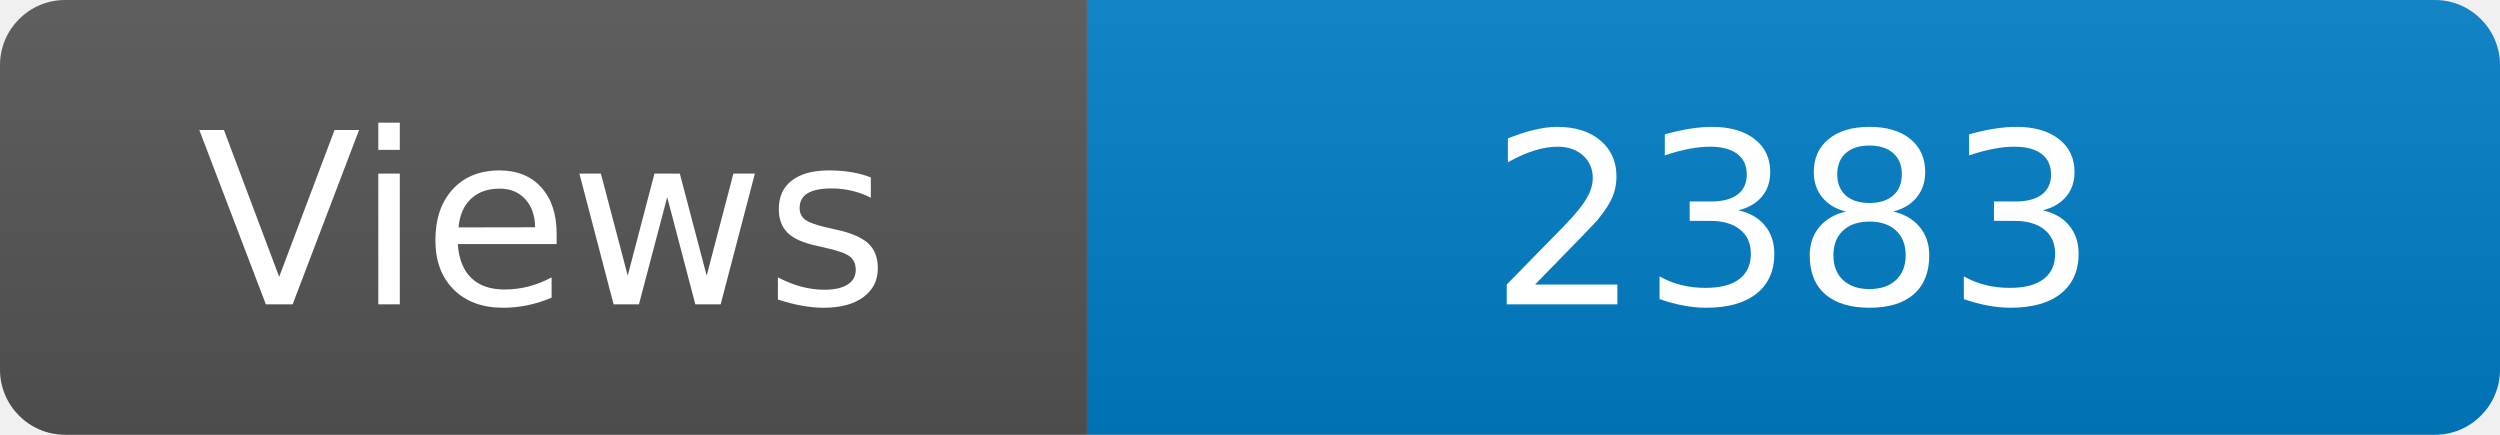
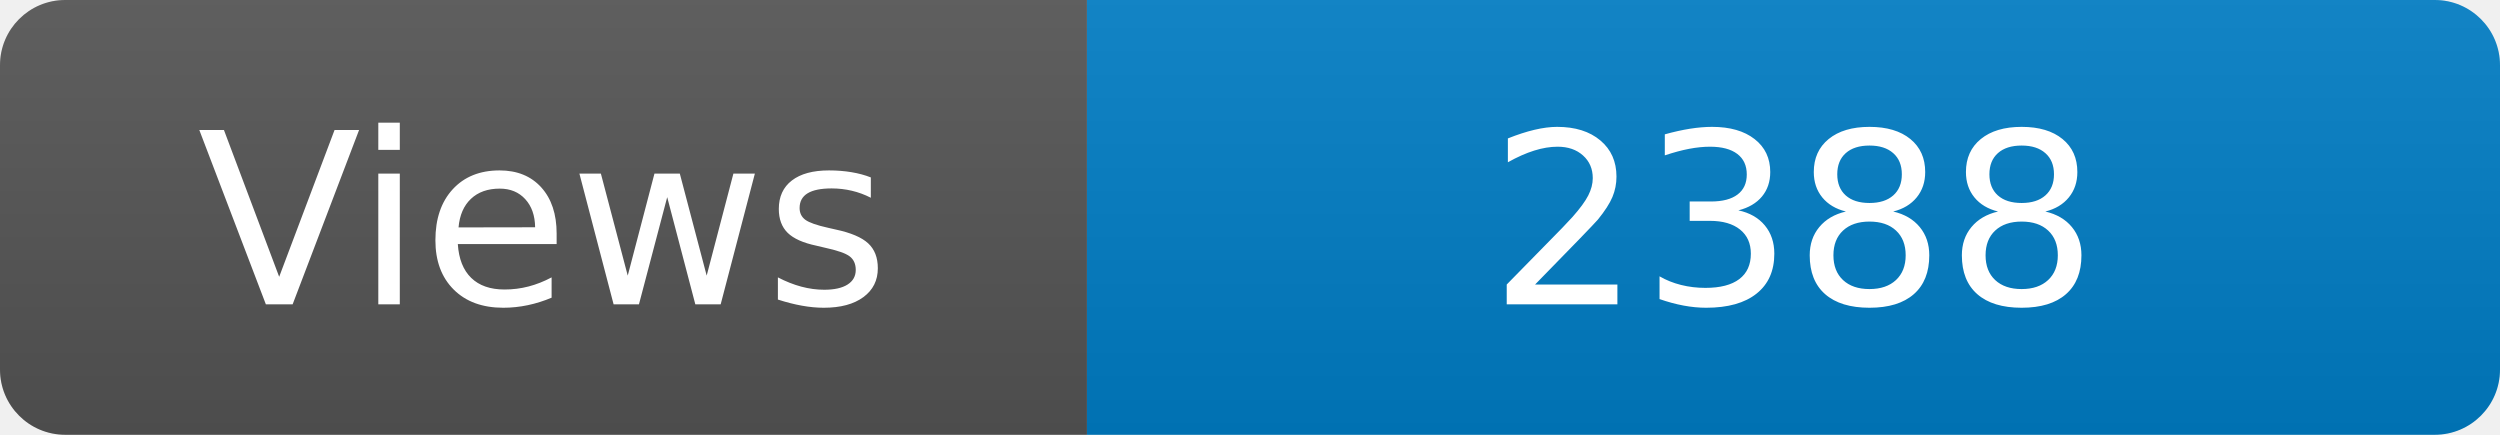
<svg xmlns="http://www.w3.org/2000/svg" width="115" height="20" role="img" aria-label="Maintained?: yes">
  <linearGradient id="s" x2="0" y2="100%">
    <stop offset="0" stop-color="#bbb" stop-opacity=".1" />
    <stop offset="1" stop-opacity=".1" />
  </linearGradient>
  <clipPath id="r">
    <rect width="115" height="20" rx="3" fill="#fff" />
  </clipPath>
  <g clip-path="url(#r)">
    <rect width="50" height="20" fill="#555" />
    <rect x="50" width="160" height="20" fill="#007ec6" />
    <rect width="115" height="20" fill="url(#s)" />
  </g>
  <g fill="#fff" text-anchor="middle" font-family="Verdana,Geneva,DejaVu Sans,sans-serif" font-size="110">
    <text x="250" y="140" transform="scale(.1)" fill="#fff">Views</text>
-     <text x="825" y="140" transform="scale(.1)" fill="#fff">2383</text>
+     <text x="825" y="140" transform="scale(.1)" fill="#fff">2388</text>
  </g>
</svg>
